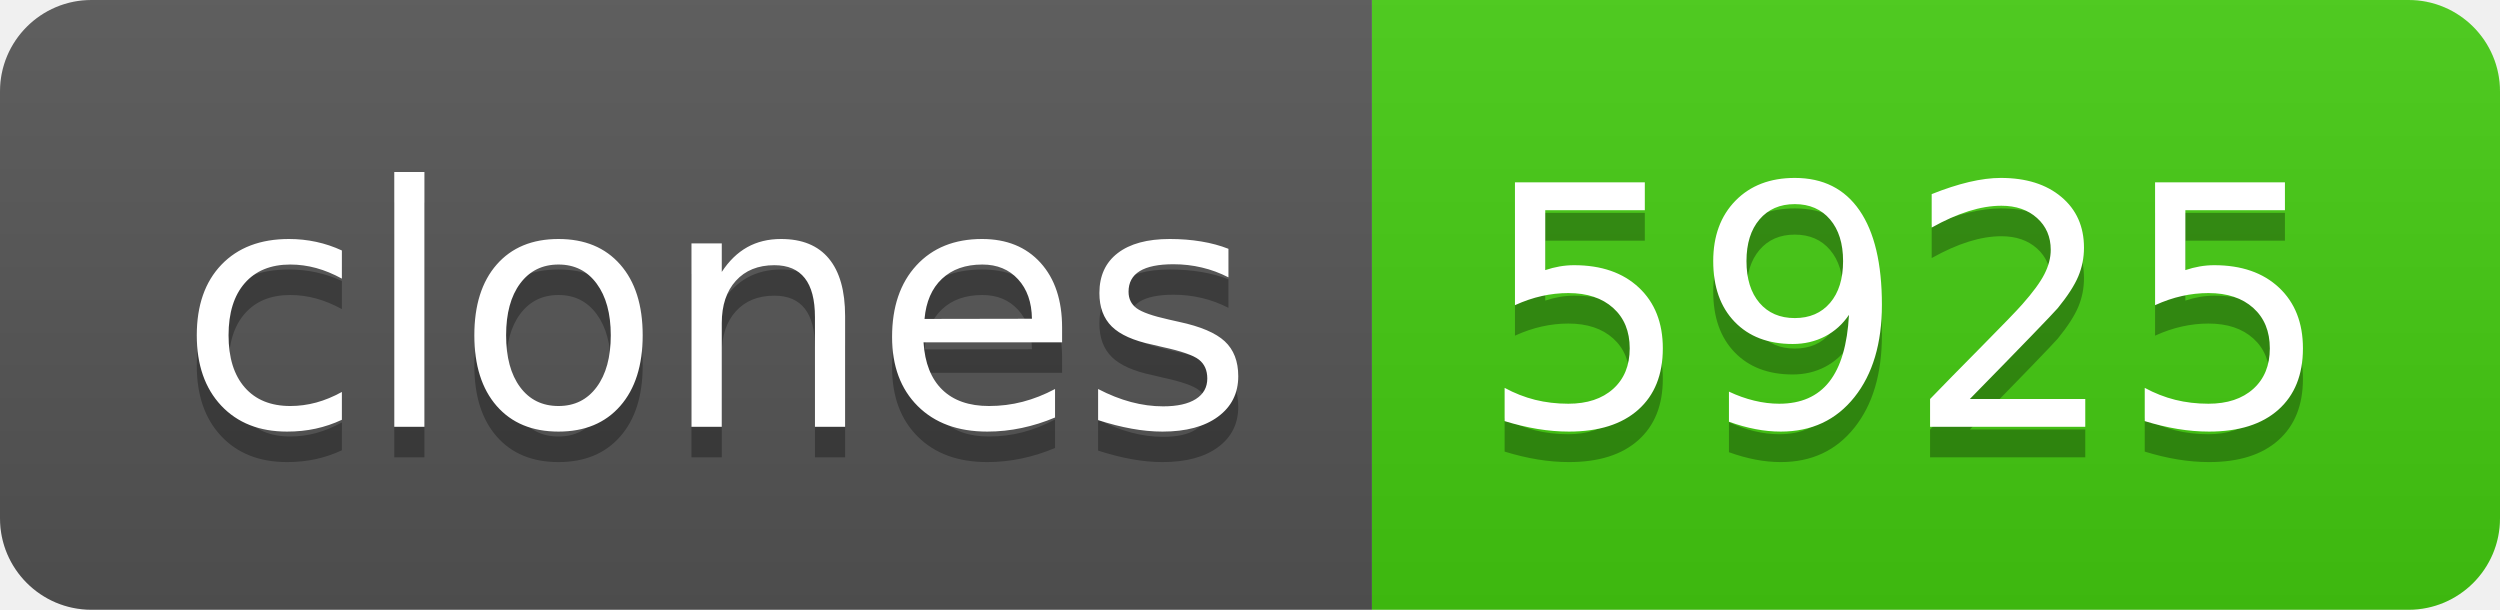
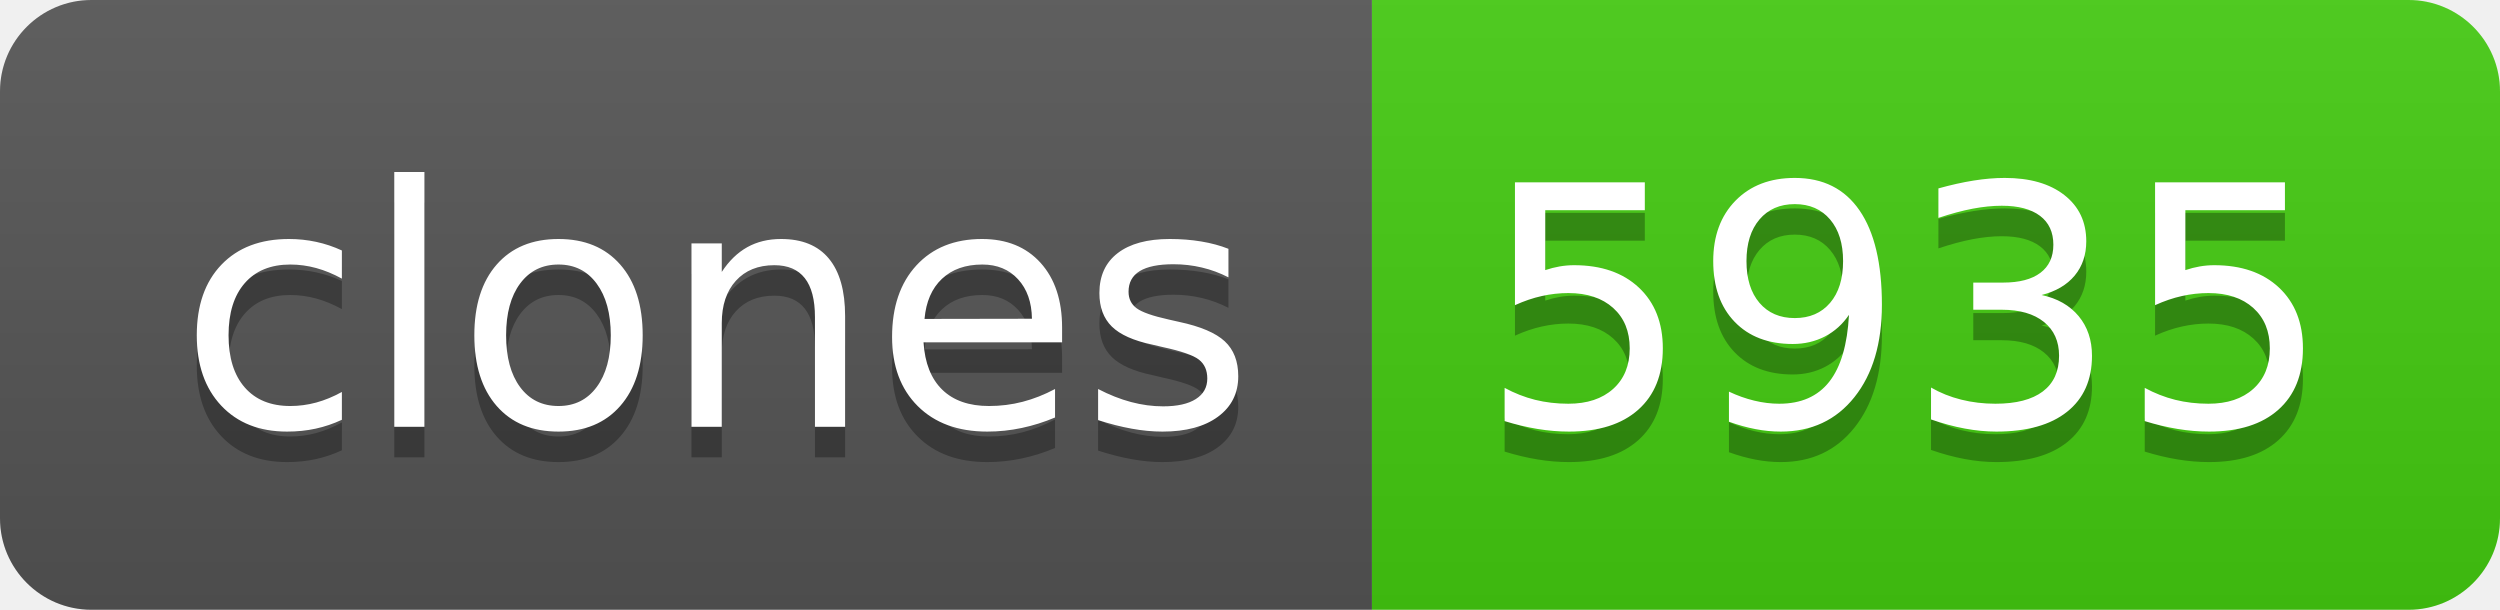
- <svg xmlns="http://www.w3.org/2000/svg" width="82" height="20" role="img" aria-label="clones: 5925">
+ <svg xmlns="http://www.w3.org/2000/svg" width="82" height="20" role="img" aria-label="clones: 5935">
  <linearGradient id="s" x2="0" y2="100%">
    <stop offset="0" stop-color="#bbb" stop-opacity=".1" />
    <stop offset="1" stop-opacity=".1" />
  </linearGradient>
  <clipPath id="r">
    <rect width="82" height="20" rx="3" fill="#fff" />
  </clipPath>
  <g clip-path="url(#r)">
    <rect width="45" height="20" fill="#555" />
    <rect x="45" width="37" height="20" fill="#4c1" />
    <rect width="82" height="20" fill="url(#s)" />
  </g>
  <g fill="#fff" text-anchor="middle" font-family="Verdana,Geneva,DejaVu Sans,sans-serif" text-rendering="geometricPrecision" font-size="110">
    <text aria-hidden="true" x="235" y="150" fill="#010101" fill-opacity=".3" transform="scale(.1)" textLength="350">clones</text>
    <text x="235" y="140" transform="scale(.1)" fill="#fff" textLength="350">clones</text>
-     <text aria-hidden="true" x="625" y="150" fill="#010101" fill-opacity=".3" transform="scale(.1)" textLength="270">5925</text>
-     <text x="625" y="140" transform="scale(.1)" fill="#fff" textLength="270">5925</text>
+     <text aria-hidden="true" x="625" y="150" fill="#010101" fill-opacity=".3" transform="scale(.1)" textLength="270">5935</text>
+     <text x="625" y="140" transform="scale(.1)" fill="#fff" textLength="270">5935</text>
  </g>
</svg>
